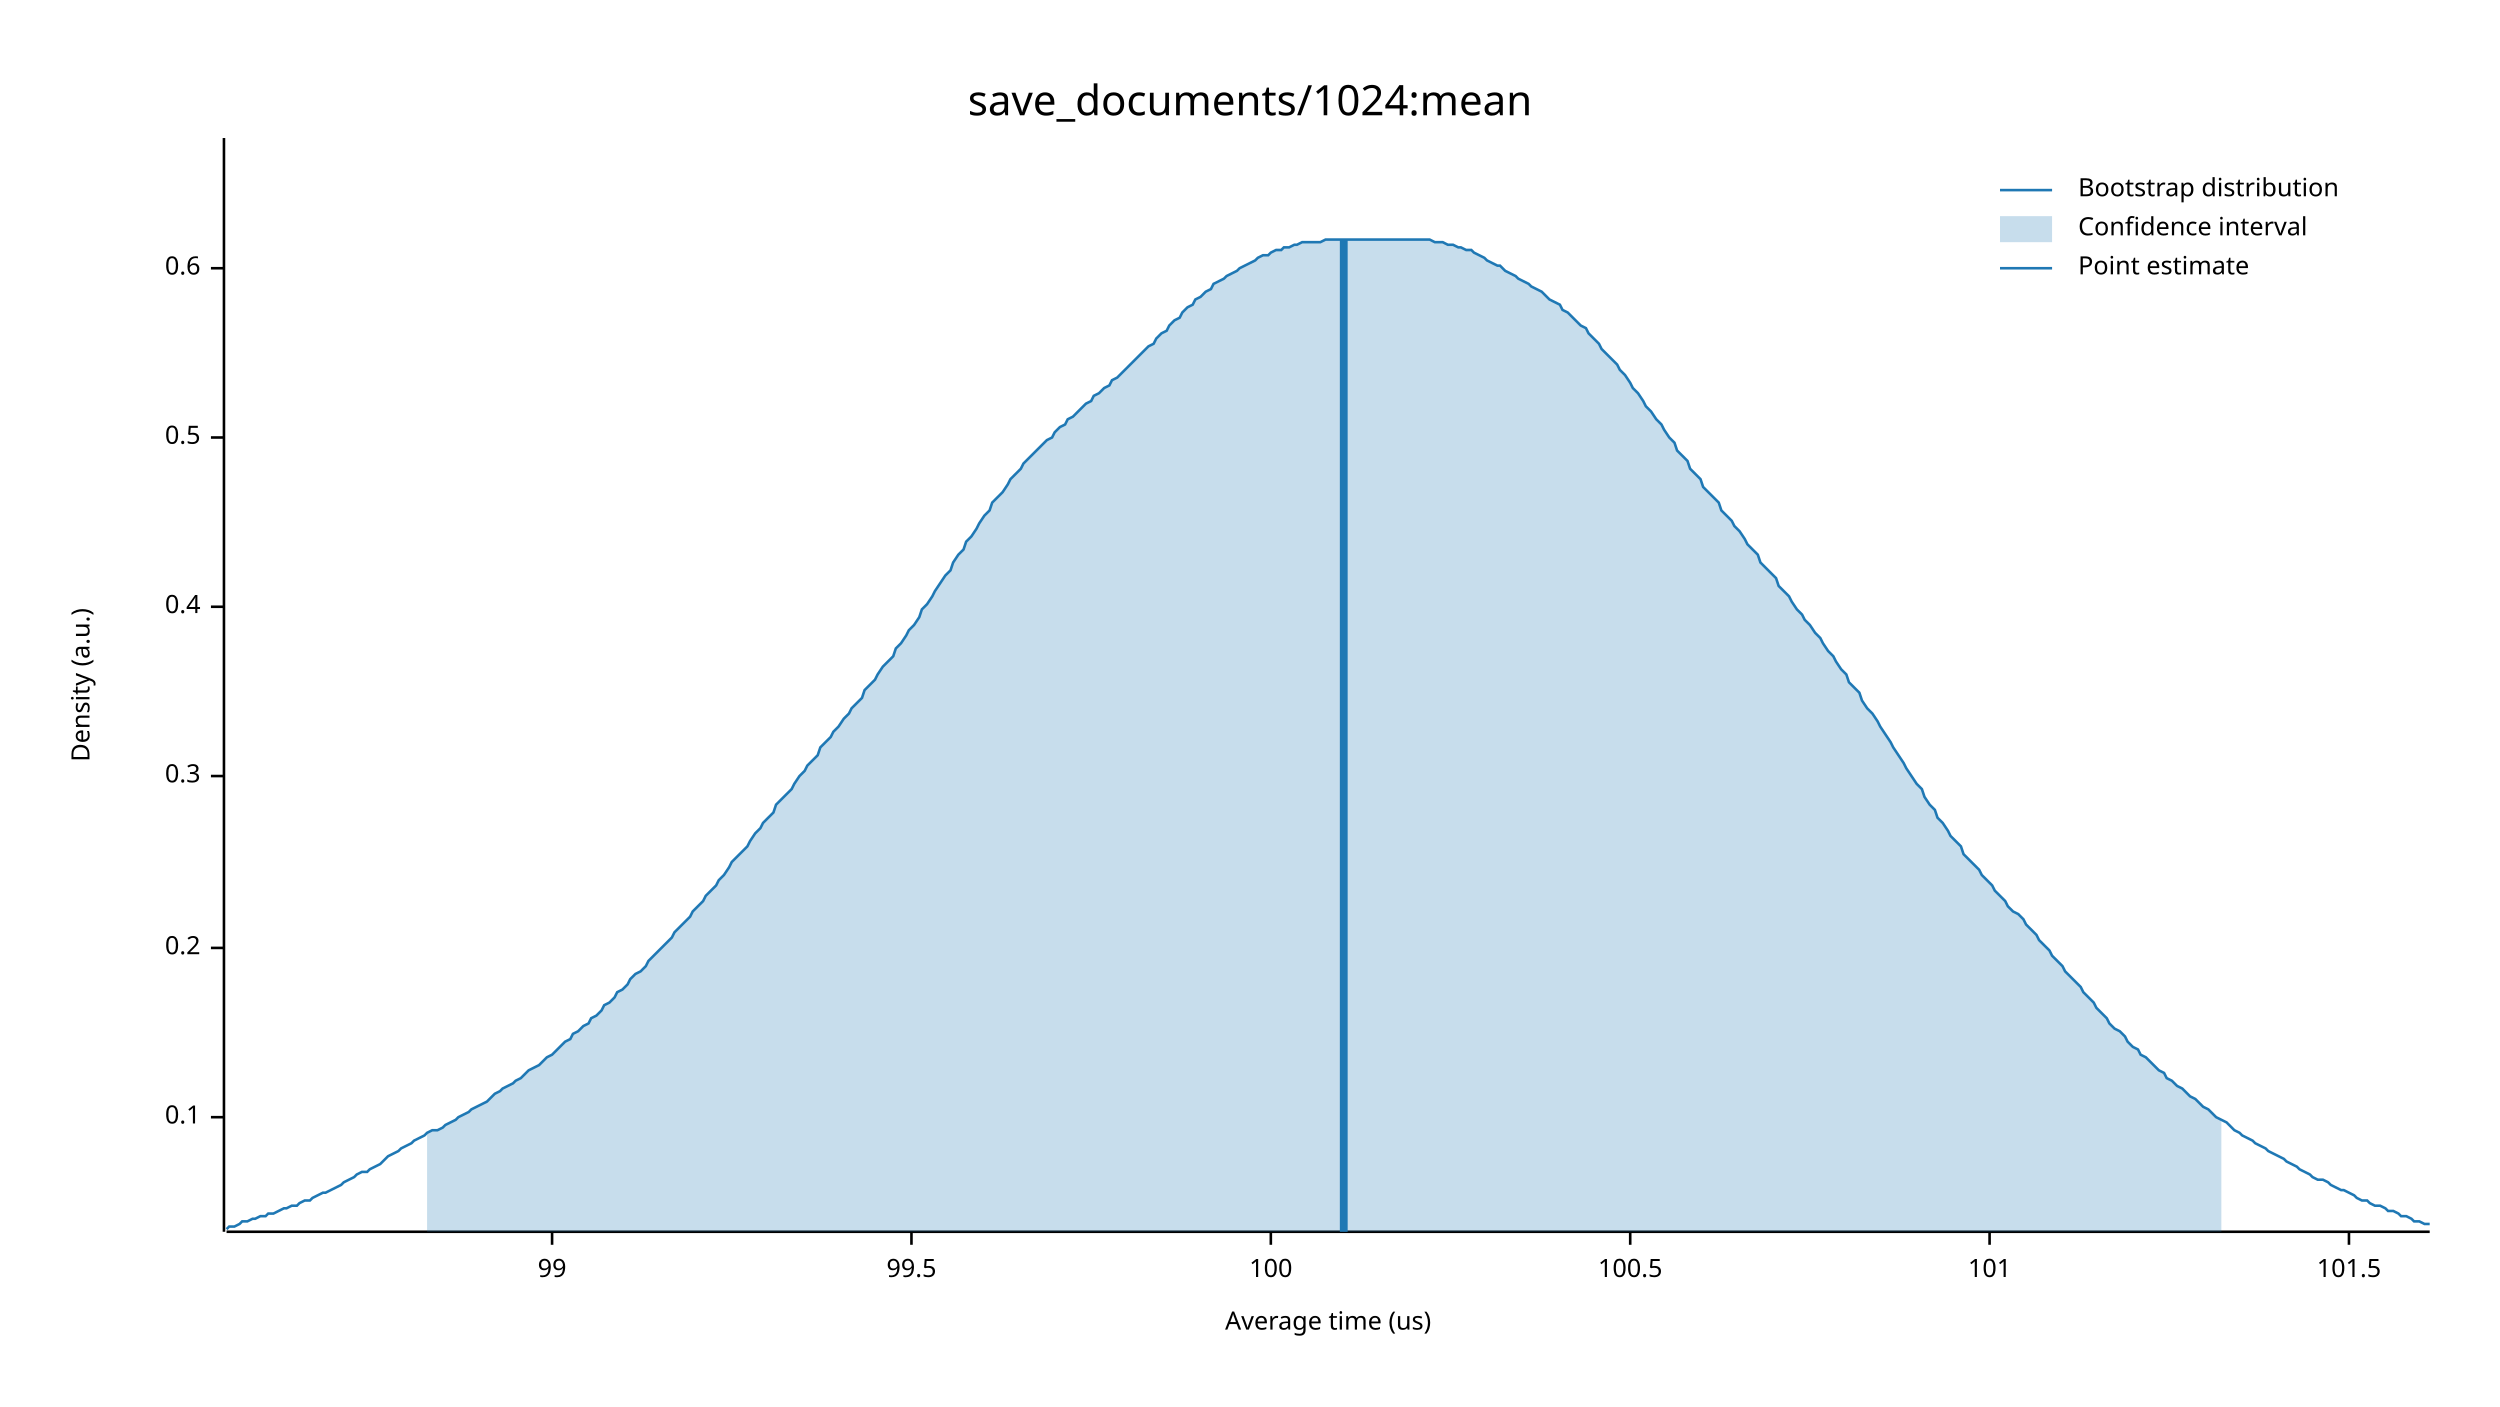
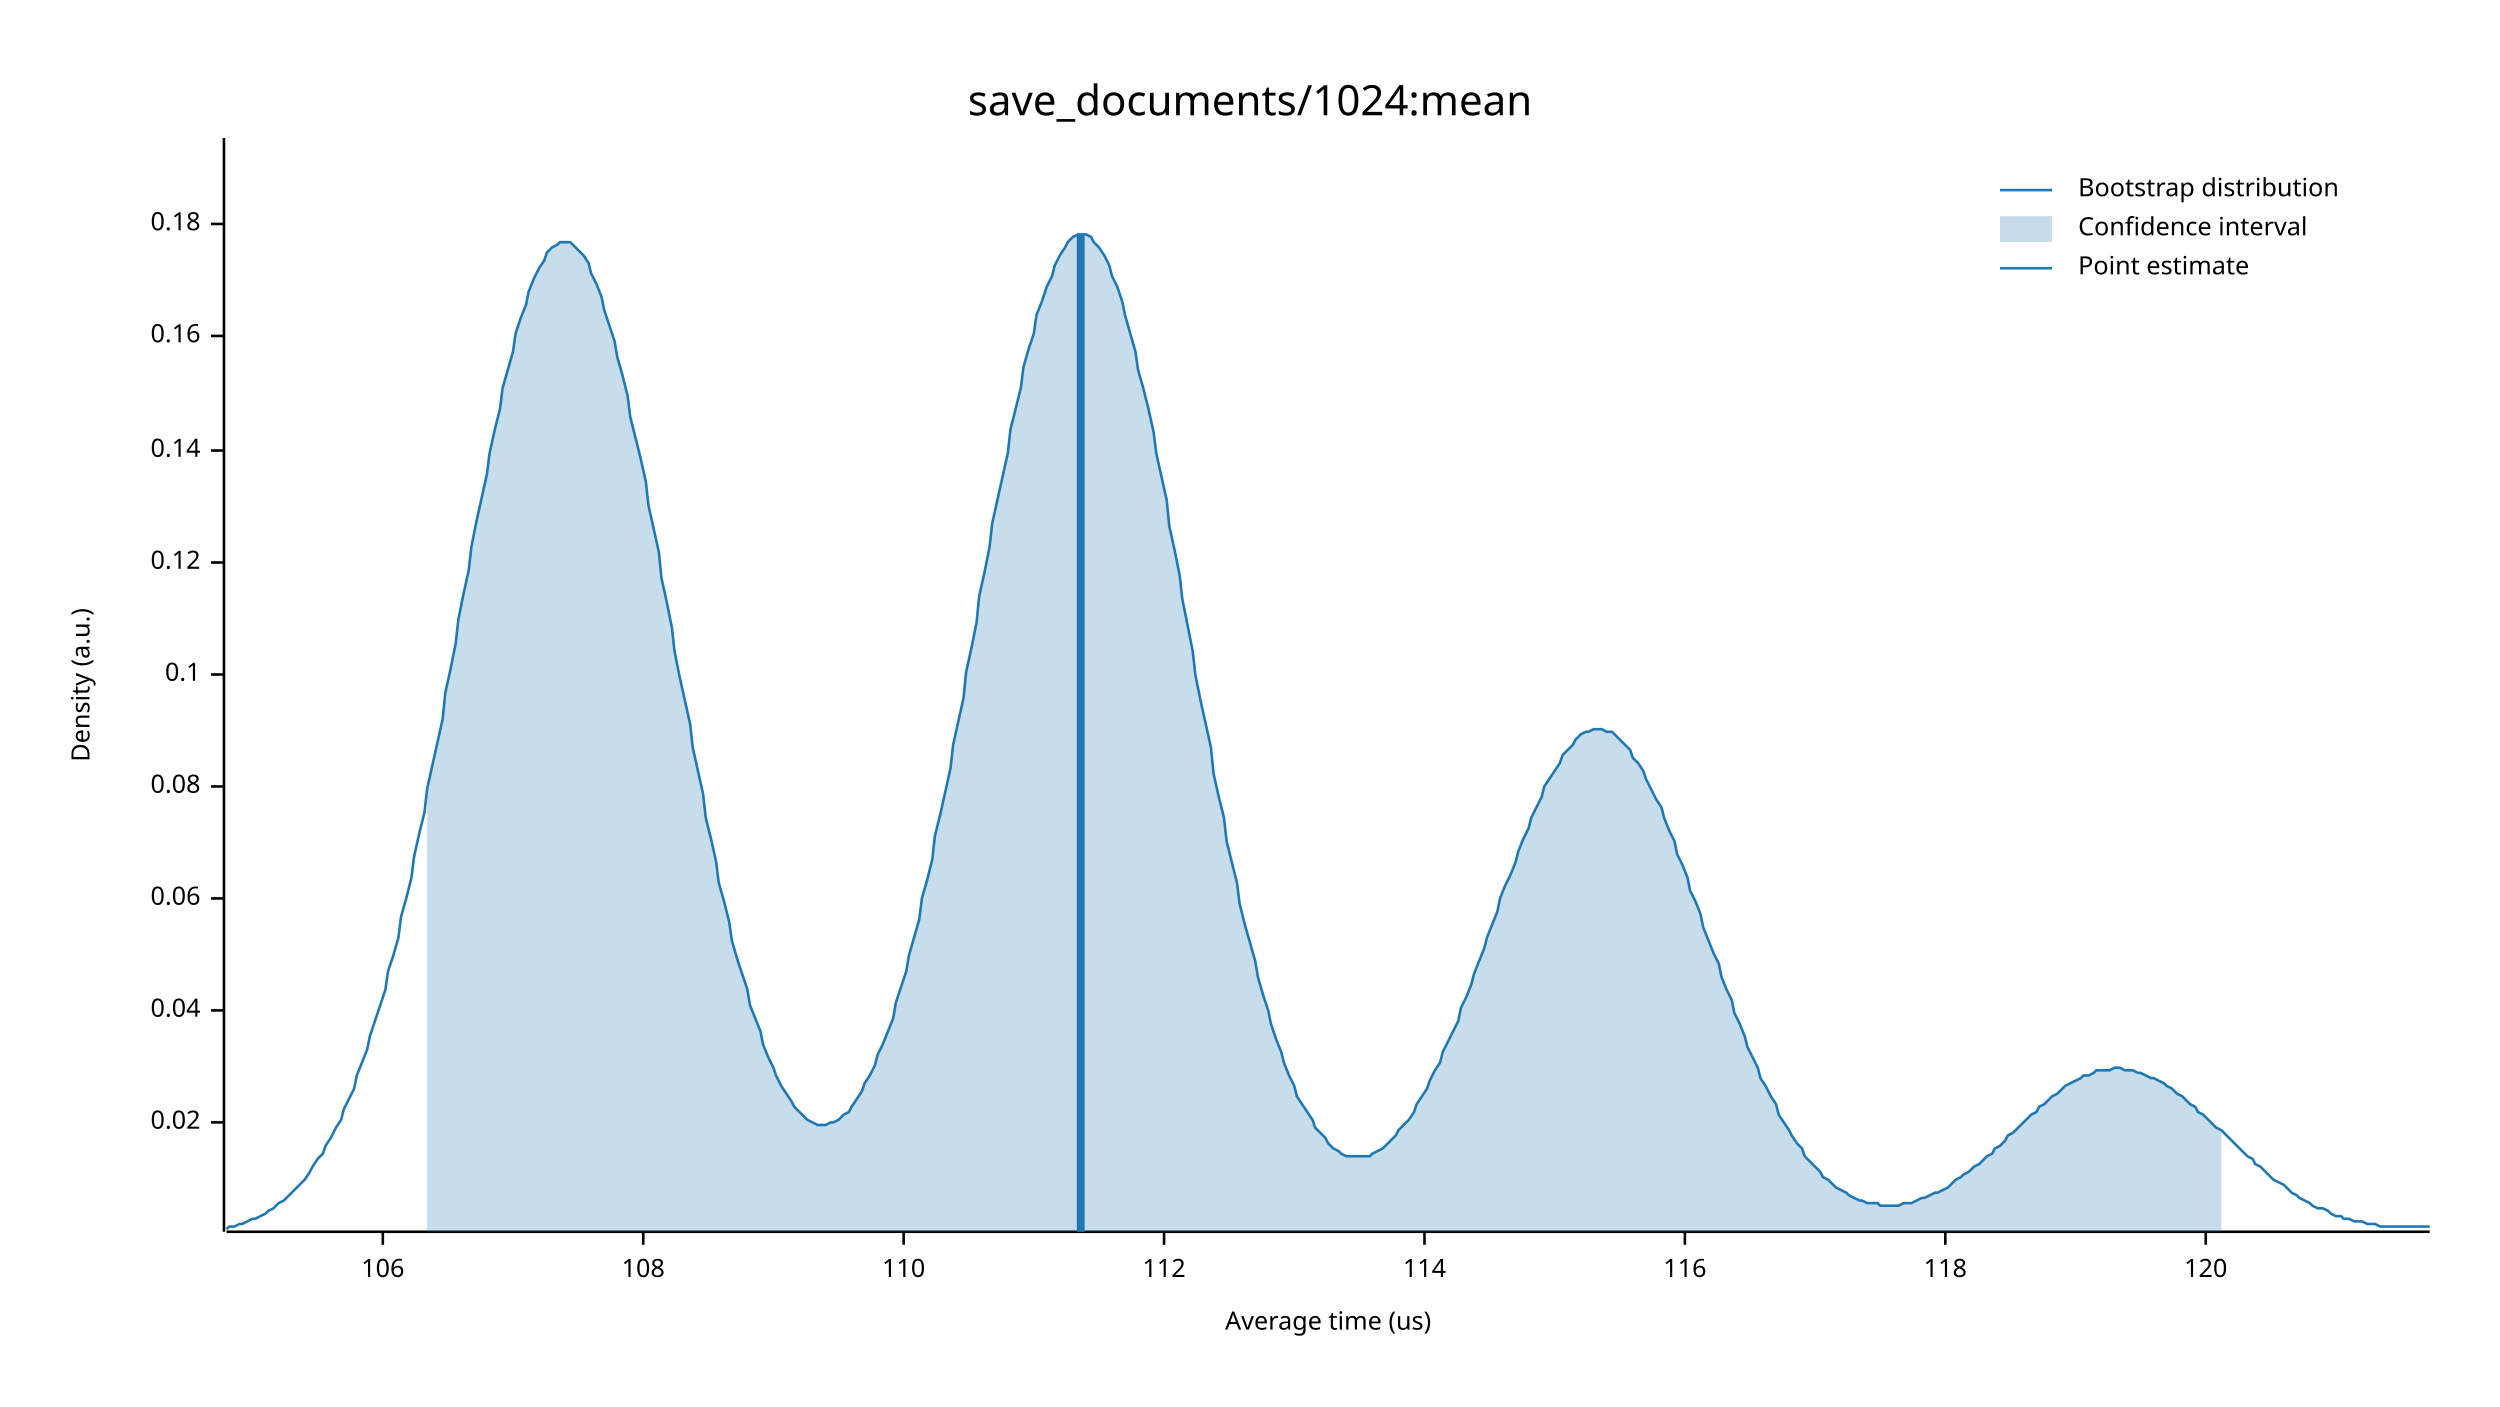
<svg xmlns="http://www.w3.org/2000/svg" width="960" height="540" viewBox="0 0 960 540">
  <text x="480" y="32" dy="0.76em" text-anchor="middle" font-family="sans-serif" font-size="16.129" opacity="1" fill="#000000">
save_documents/1024:mean
</text>
  <text x="27" y="263" dy="0.76em" text-anchor="middle" font-family="sans-serif" font-size="9.677" opacity="1" fill="#000000" transform="rotate(270, 27, 263)">
Density (a.u.)
</text>
  <text x="510" y="513" dy="-0.5ex" text-anchor="middle" font-family="sans-serif" font-size="9.677" opacity="1" fill="#000000">
Average time (us)
</text>
  <polyline fill="none" opacity="1" stroke="#000000" stroke-width="1" points="86,53 86,473 " />
-   <text x="77" y="429" dy="0.5ex" text-anchor="end" font-family="sans-serif" font-size="9.677" opacity="1" fill="#000000">
+   <text x="77" y="431" dy="0.5ex" text-anchor="end" font-family="sans-serif" font-size="9.677" opacity="1" fill="#000000">
+ 0.02
+ </text>
+   <polyline fill="none" opacity="1" stroke="#000000" stroke-width="1" points="81,431 86,431 " />
+   <text x="77" y="388" dy="0.5ex" text-anchor="end" font-family="sans-serif" font-size="9.677" opacity="1" fill="#000000">
+ 0.04
+ </text>
+   <polyline fill="none" opacity="1" stroke="#000000" stroke-width="1" points="81,388 86,388 " />
+   <text x="77" y="345" dy="0.5ex" text-anchor="end" font-family="sans-serif" font-size="9.677" opacity="1" fill="#000000">
+ 0.06
+ </text>
+   <polyline fill="none" opacity="1" stroke="#000000" stroke-width="1" points="81,345 86,345 " />
+   <text x="77" y="302" dy="0.5ex" text-anchor="end" font-family="sans-serif" font-size="9.677" opacity="1" fill="#000000">
+ 0.08
+ </text>
+   <polyline fill="none" opacity="1" stroke="#000000" stroke-width="1" points="81,302 86,302 " />
+   <text x="77" y="259" dy="0.5ex" text-anchor="end" font-family="sans-serif" font-size="9.677" opacity="1" fill="#000000">
0.1
</text>
-   <polyline fill="none" opacity="1" stroke="#000000" stroke-width="1" points="81,429 86,429 " />
-   <text x="77" y="364" dy="0.5ex" text-anchor="end" font-family="sans-serif" font-size="9.677" opacity="1" fill="#000000">
- 0.2
+   <polyline fill="none" opacity="1" stroke="#000000" stroke-width="1" points="81,259 86,259 " />
+   <text x="77" y="216" dy="0.5ex" text-anchor="end" font-family="sans-serif" font-size="9.677" opacity="1" fill="#000000">
+ 0.12
</text>
-   <polyline fill="none" opacity="1" stroke="#000000" stroke-width="1" points="81,364 86,364 " />
-   <text x="77" y="298" dy="0.5ex" text-anchor="end" font-family="sans-serif" font-size="9.677" opacity="1" fill="#000000">
- 0.3
+   <polyline fill="none" opacity="1" stroke="#000000" stroke-width="1" points="81,216 86,216 " />
+   <text x="77" y="173" dy="0.5ex" text-anchor="end" font-family="sans-serif" font-size="9.677" opacity="1" fill="#000000">
+ 0.14
</text>
-   <polyline fill="none" opacity="1" stroke="#000000" stroke-width="1" points="81,298 86,298 " />
-   <text x="77" y="233" dy="0.5ex" text-anchor="end" font-family="sans-serif" font-size="9.677" opacity="1" fill="#000000">
- 0.4
+   <polyline fill="none" opacity="1" stroke="#000000" stroke-width="1" points="81,173 86,173 " />
+   <text x="77" y="129" dy="0.5ex" text-anchor="end" font-family="sans-serif" font-size="9.677" opacity="1" fill="#000000">
+ 0.16
</text>
-   <polyline fill="none" opacity="1" stroke="#000000" stroke-width="1" points="81,233 86,233 " />
-   <text x="77" y="168" dy="0.5ex" text-anchor="end" font-family="sans-serif" font-size="9.677" opacity="1" fill="#000000">
- 0.5
+   <polyline fill="none" opacity="1" stroke="#000000" stroke-width="1" points="81,129 86,129 " />
+   <text x="77" y="86" dy="0.5ex" text-anchor="end" font-family="sans-serif" font-size="9.677" opacity="1" fill="#000000">
+ 0.18
</text>
-   <polyline fill="none" opacity="1" stroke="#000000" stroke-width="1" points="81,168 86,168 " />
-   <text x="77" y="103" dy="0.5ex" text-anchor="end" font-family="sans-serif" font-size="9.677" opacity="1" fill="#000000">
- 0.6
+   <polyline fill="none" opacity="1" stroke="#000000" stroke-width="1" points="81,86 86,86 " />
+   <polyline fill="none" opacity="1" stroke="#000000" stroke-width="1" points="87,473 933,473 " />
+   <text x="147" y="483" dy="0.76em" text-anchor="middle" font-family="sans-serif" font-size="9.677" opacity="1" fill="#000000">
+ 106
</text>
-   <polyline fill="none" opacity="1" stroke="#000000" stroke-width="1" points="81,103 86,103 " />
-   <polyline fill="none" opacity="1" stroke="#000000" stroke-width="1" points="87,473 933,473 " />
-   <text x="212" y="483" dy="0.76em" text-anchor="middle" font-family="sans-serif" font-size="9.677" opacity="1" fill="#000000">
- 99
+   <polyline fill="none" opacity="1" stroke="#000000" stroke-width="1" points="147,473 147,478 " />
+   <text x="247" y="483" dy="0.76em" text-anchor="middle" font-family="sans-serif" font-size="9.677" opacity="1" fill="#000000">
+ 108
</text>
-   <polyline fill="none" opacity="1" stroke="#000000" stroke-width="1" points="212,473 212,478 " />
-   <text x="350" y="483" dy="0.76em" text-anchor="middle" font-family="sans-serif" font-size="9.677" opacity="1" fill="#000000">
- 99.5
+   <polyline fill="none" opacity="1" stroke="#000000" stroke-width="1" points="247,473 247,478 " />
+   <text x="347" y="483" dy="0.76em" text-anchor="middle" font-family="sans-serif" font-size="9.677" opacity="1" fill="#000000">
+ 110
</text>
-   <polyline fill="none" opacity="1" stroke="#000000" stroke-width="1" points="350,473 350,478 " />
-   <text x="488" y="483" dy="0.76em" text-anchor="middle" font-family="sans-serif" font-size="9.677" opacity="1" fill="#000000">
- 100
+   <polyline fill="none" opacity="1" stroke="#000000" stroke-width="1" points="347,473 347,478 " />
+   <text x="447" y="483" dy="0.76em" text-anchor="middle" font-family="sans-serif" font-size="9.677" opacity="1" fill="#000000">
+ 112
</text>
-   <polyline fill="none" opacity="1" stroke="#000000" stroke-width="1" points="488,473 488,478 " />
-   <text x="626" y="483" dy="0.76em" text-anchor="middle" font-family="sans-serif" font-size="9.677" opacity="1" fill="#000000">
- 100.5
+   <polyline fill="none" opacity="1" stroke="#000000" stroke-width="1" points="447,473 447,478 " />
+   <text x="547" y="483" dy="0.76em" text-anchor="middle" font-family="sans-serif" font-size="9.677" opacity="1" fill="#000000">
+ 114
</text>
-   <polyline fill="none" opacity="1" stroke="#000000" stroke-width="1" points="626,473 626,478 " />
-   <text x="764" y="483" dy="0.76em" text-anchor="middle" font-family="sans-serif" font-size="9.677" opacity="1" fill="#000000">
- 101
+   <polyline fill="none" opacity="1" stroke="#000000" stroke-width="1" points="547,473 547,478 " />
+   <text x="647" y="483" dy="0.76em" text-anchor="middle" font-family="sans-serif" font-size="9.677" opacity="1" fill="#000000">
+ 116
</text>
-   <polyline fill="none" opacity="1" stroke="#000000" stroke-width="1" points="764,473 764,478 " />
-   <text x="902" y="483" dy="0.76em" text-anchor="middle" font-family="sans-serif" font-size="9.677" opacity="1" fill="#000000">
- 101.5
+   <polyline fill="none" opacity="1" stroke="#000000" stroke-width="1" points="647,473 647,478 " />
+   <text x="747" y="483" dy="0.76em" text-anchor="middle" font-family="sans-serif" font-size="9.677" opacity="1" fill="#000000">
+ 118
</text>
-   <polyline fill="none" opacity="1" stroke="#000000" stroke-width="1" points="902,473 902,478 " />
-   <polyline fill="none" opacity="1" stroke="#1F78B4" stroke-width="1" points="87,472 88,471 90,471 92,470 93,469 95,469 97,468 98,468 100,467 102,467 103,466 105,466 107,465 109,464 110,464 112,463 114,463 115,462 117,461 119,461 120,460 122,459 124,458 125,458 127,457 129,456 131,455 132,454 134,453 136,452 137,451 139,450 141,450 142,449 144,448 146,447 148,445 149,444 151,443 153,442 154,441 156,440 158,439 159,438 161,437 163,436 164,435 166,434 168,434 170,433 171,432 173,431 175,430 176,429 178,428 180,427 181,426 183,425 185,424 187,423 188,422 190,420 192,419 193,418 195,417 197,416 198,415 200,414 202,412 203,411 205,410 207,409 209,407 210,406 212,405 214,403 215,402 217,400 219,399 220,397 222,396 224,394 226,393 227,391 229,390 231,388 232,386 234,385 236,383 237,381 239,380 241,378 242,376 244,374 246,373 248,371 249,369 251,367 253,365 254,364 256,362 258,360 259,358 261,356 263,354 265,352 266,350 268,348 270,346 271,344 273,342 275,340 276,338 278,336 280,333 281,331 283,329 285,327 287,325 288,323 290,320 292,318 293,316 295,314 297,312 298,309 300,307 302,305 304,303 305,301 307,298 309,296 310,294 312,292 314,290 315,287 317,285 319,283 320,281 322,279 324,276 326,274 327,272 329,270 331,268 332,265 334,263 336,261 337,259 339,256 341,254 343,252 344,249 346,247 348,244 349,242 351,240 353,237 354,234 356,232 358,229 359,227 361,224 363,221 365,219 366,216 368,213 370,211 371,208 373,206 375,203 376,201 378,198 380,196 381,193 383,191 385,189 387,186 388,184 390,182 392,180 393,178 395,176 397,174 398,173 400,171 402,169 404,168 405,166 407,164 409,163 410,161 412,160 414,158 415,157 417,155 419,154 420,152 422,151 424,149 426,148 427,146 429,145 431,143 432,142 434,140 436,138 437,137 439,135 441,133 443,132 444,130 446,128 448,127 449,125 451,123 453,122 454,120 456,118 458,117 459,115 461,114 463,112 465,111 466,109 468,108 470,107 471,106 473,105 475,104 476,103 478,102 480,101 482,100 483,99 485,98 487,98 488,97 490,96 492,96 493,95 495,95 497,94 498,94 500,93 502,93 504,93 505,93 507,93 509,92 510,92 512,92 514,92 515,92 517,92 519,92 521,92 522,92 524,92 526,92 527,92 529,92 531,92 532,92 534,92 536,92 537,92 539,92 541,92 543,92 544,92 546,92 548,92 549,92 551,93 553,93 554,93 556,94 558,94 560,95 561,95 563,96 565,96 566,97 568,98 570,99 571,100 573,101 575,102 576,102 578,104 580,105 582,106 583,107 585,108 587,109 588,110 590,111 592,112 593,113 595,115 597,116 599,117 600,119 602,120 604,122 605,123 607,125 609,126 610,128 612,130 614,132 615,134 617,136 619,138 621,140 622,142 624,144 626,147 627,149 629,151 631,154 632,156 634,158 636,161 638,163 639,165 641,168 643,170 644,173 646,175 648,177 649,180 651,182 653,184 654,187 656,189 658,191 660,193 661,196 663,198 665,200 666,202 668,204 670,207 671,209 673,211 675,213 676,216 678,218 680,220 682,222 683,225 685,227 687,229 688,231 690,234 692,236 693,238 695,240 697,243 699,245 700,247 702,250 704,252 705,254 707,257 709,259 710,262 712,264 714,266 715,269 717,272 719,274 721,277 722,279 724,282 726,285 727,287 729,290 731,293 732,295 734,298 736,301 738,303 739,306 741,309 743,311 744,314 746,316 748,319 749,321 751,323 753,325 754,328 756,330 758,332 760,334 761,336 763,338 765,340 766,342 768,344 770,346 771,348 773,350 775,351 777,353 778,355 780,357 782,359 783,361 785,363 787,365 788,367 790,369 792,371 793,373 795,375 797,377 799,379 800,381 802,383 804,385 805,387 807,389 809,391 810,393 812,395 814,396 816,398 817,400 819,402 821,403 822,405 824,406 826,408 827,409 829,411 831,412 832,414 834,415 836,417 838,418 839,419 841,421 843,422 844,423 846,425 848,426 849,427 851,429 853,430 855,431 856,432 858,434 860,435 861,436 863,437 865,438 866,439 868,440 870,441 871,442 873,443 875,444 877,445 878,446 880,447 882,448 883,449 885,450 887,451 888,452 890,453 892,453 894,454 895,455 897,456 899,457 900,457 902,458 904,459 905,460 907,461 909,461 910,462 912,463 914,463 916,464 917,465 919,465 921,466 922,467 924,467 926,468 927,469 929,469 931,470 933,470 " />
-   <polygon opacity="0.25" fill="#1F78B4" points="164,435 166,434 168,434 170,433 171,432 173,431 175,430 176,429 178,428 180,427 181,426 183,425 185,424 187,423 188,422 190,420 192,419 193,418 195,417 197,416 198,415 200,414 202,412 203,411 205,410 207,409 209,407 210,406 212,405 214,403 215,402 217,400 219,399 220,397 222,396 224,394 226,393 227,391 229,390 231,388 232,386 234,385 236,383 237,381 239,380 241,378 242,376 244,374 246,373 248,371 249,369 251,367 253,365 254,364 256,362 258,360 259,358 261,356 263,354 265,352 266,350 268,348 270,346 271,344 273,342 275,340 276,338 278,336 280,333 281,331 283,329 285,327 287,325 288,323 290,320 292,318 293,316 295,314 297,312 298,309 300,307 302,305 304,303 305,301 307,298 309,296 310,294 312,292 314,290 315,287 317,285 319,283 320,281 322,279 324,276 326,274 327,272 329,270 331,268 332,265 334,263 336,261 337,259 339,256 341,254 343,252 344,249 346,247 348,244 349,242 351,240 353,237 354,234 356,232 358,229 359,227 361,224 363,221 365,219 366,216 368,213 370,211 371,208 373,206 375,203 376,201 378,198 380,196 381,193 383,191 385,189 387,186 388,184 390,182 392,180 393,178 395,176 397,174 398,173 400,171 402,169 404,168 405,166 407,164 409,163 410,161 412,160 414,158 415,157 417,155 419,154 420,152 422,151 424,149 426,148 427,146 429,145 431,143 432,142 434,140 436,138 437,137 439,135 441,133 443,132 444,130 446,128 448,127 449,125 451,123 453,122 454,120 456,118 458,117 459,115 461,114 463,112 465,111 466,109 468,108 470,107 471,106 473,105 475,104 476,103 478,102 480,101 482,100 483,99 485,98 487,98 488,97 490,96 492,96 493,95 495,95 497,94 498,94 500,93 502,93 504,93 505,93 507,93 509,92 510,92 512,92 514,92 515,92 517,92 519,92 521,92 522,92 524,92 526,92 527,92 529,92 531,92 532,92 534,92 536,92 537,92 539,92 541,92 543,92 544,92 546,92 548,92 549,92 551,93 553,93 554,93 556,94 558,94 560,95 561,95 563,96 565,96 566,97 568,98 570,99 571,100 573,101 575,102 576,102 578,104 580,105 582,106 583,107 585,108 587,109 588,110 590,111 592,112 593,113 595,115 597,116 599,117 600,119 602,120 604,122 605,123 607,125 609,126 610,128 612,130 614,132 615,134 617,136 619,138 621,140 622,142 624,144 626,147 627,149 629,151 631,154 632,156 634,158 636,161 638,163 639,165 641,168 643,170 644,173 646,175 648,177 649,180 651,182 653,184 654,187 656,189 658,191 660,193 661,196 663,198 665,200 666,202 668,204 670,207 671,209 673,211 675,213 676,216 678,218 680,220 682,222 683,225 685,227 687,229 688,231 690,234 692,236 693,238 695,240 697,243 699,245 700,247 702,250 704,252 705,254 707,257 709,259 710,262 712,264 714,266 715,269 717,272 719,274 721,277 722,279 724,282 726,285 727,287 729,290 731,293 732,295 734,298 736,301 738,303 739,306 741,309 743,311 744,314 746,316 748,319 749,321 751,323 753,325 754,328 756,330 758,332 760,334 761,336 763,338 765,340 766,342 768,344 770,346 771,348 773,350 775,351 777,353 778,355 780,357 782,359 783,361 785,363 787,365 788,367 790,369 792,371 793,373 795,375 797,377 799,379 800,381 802,383 804,385 805,387 807,389 809,391 810,393 812,395 814,396 816,398 817,400 819,402 821,403 822,405 824,406 826,408 827,409 829,411 831,412 832,414 834,415 836,417 838,418 839,419 841,421 843,422 844,423 846,425 848,426 849,427 851,429 853,430 853,473 164,473 " />
-   <polyline fill="none" opacity="1" stroke="#1F78B4" stroke-width="3" points="516,473 516,92 " />
+   <polyline fill="none" opacity="1" stroke="#000000" stroke-width="1" points="747,473 747,478 " />
+   <text x="847" y="483" dy="0.76em" text-anchor="middle" font-family="sans-serif" font-size="9.677" opacity="1" fill="#000000">
+ 120
+ </text>
+   <polyline fill="none" opacity="1" stroke="#000000" stroke-width="1" points="847,473 847,478 " />
+   <polyline fill="none" opacity="1" stroke="#1F78B4" stroke-width="1" points="87,472 88,471 90,471 92,470 93,470 95,469 97,468 98,468 100,467 102,466 103,465 105,464 107,462 109,461 110,460 112,458 114,456 115,455 117,453 119,450 120,448 122,445 124,443 125,440 127,437 129,433 131,430 132,426 134,422 136,418 137,413 139,408 141,403 142,398 144,392 146,386 148,380 149,373 151,367 153,360 154,352 156,345 158,337 159,329 161,320 163,312 164,303 166,294 168,285 170,276 171,266 173,257 175,247 176,238 178,228 180,219 181,210 183,200 185,191 187,182 188,174 190,165 192,157 193,149 195,142 197,135 198,128 200,122 202,117 203,112 205,107 207,103 209,100 210,97 212,95 214,94 215,93 217,93 219,93 220,94 222,96 224,98 226,101 227,105 229,109 231,114 232,119 234,125 236,131 237,137 239,144 241,152 242,160 244,168 246,176 248,185 249,194 251,203 253,212 254,222 256,231 258,241 259,250 261,260 263,269 265,278 266,287 268,296 270,305 271,314 273,322 275,331 276,339 278,346 280,354 281,361 283,368 285,374 287,380 288,386 290,391 292,396 293,401 295,406 297,410 298,413 300,417 302,420 304,423 305,425 307,427 309,429 310,430 312,431 314,432 315,432 317,432 319,431 320,431 322,430 324,428 326,427 327,425 329,422 331,419 332,416 334,413 336,409 337,405 339,401 341,396 343,391 344,385 346,379 348,373 349,367 351,360 353,353 354,345 356,338 358,330 359,321 361,313 363,304 365,295 366,286 368,277 370,268 371,258 373,249 375,239 376,229 378,220 380,210 381,201 383,192 385,183 387,174 388,165 390,157 392,149 393,141 395,134 397,128 398,121 400,116 402,110 404,106 405,102 407,98 409,95 410,93 412,91 414,90 415,90 417,90 419,91 420,93 422,95 424,98 426,102 427,106 429,110 431,116 432,121 434,128 436,135 437,142 439,149 441,157 443,166 444,174 446,183 448,192 449,202 451,211 453,221 454,230 456,240 458,250 459,259 461,269 463,278 465,287 466,297 468,306 470,314 471,323 473,331 475,339 476,347 478,355 480,362 482,369 483,375 485,382 487,388 488,393 490,399 492,404 493,408 495,413 497,417 498,421 500,424 502,427 504,430 505,433 507,435 509,437 510,439 512,441 514,442 515,443 517,444 519,444 521,444 522,444 524,444 526,444 527,443 529,442 531,441 532,440 534,438 536,436 537,434 539,432 541,430 543,427 544,424 546,421 548,418 549,415 551,411 553,408 554,404 556,400 558,396 560,392 561,387 563,383 565,378 566,374 568,369 570,364 571,360 573,355 575,350 576,345 578,340 580,336 582,331 583,327 585,322 587,318 588,314 590,310 592,306 593,302 595,299 597,296 599,293 600,290 602,288 604,286 605,284 607,282 609,281 610,281 612,280 614,280 615,280 617,281 619,281 621,283 622,284 624,286 626,288 627,291 629,293 631,296 632,299 634,303 636,307 638,310 639,314 641,319 643,323 644,328 646,332 648,337 649,342 651,346 653,351 654,356 656,361 658,366 660,370 661,375 663,380 665,384 666,389 668,393 670,398 671,402 673,406 675,410 676,414 678,417 680,421 682,424 683,428 685,431 687,434 688,436 690,439 692,441 693,444 695,446 697,448 699,450 700,452 702,453 704,455 705,456 707,457 709,458 710,459 712,460 714,461 715,461 717,462 719,462 721,462 722,463 724,463 726,463 727,463 729,463 731,462 732,462 734,462 736,461 738,460 739,460 741,459 743,458 744,458 746,457 748,456 749,455 751,453 753,452 754,451 756,450 758,448 760,447 761,446 763,444 765,443 766,441 768,440 770,438 771,436 773,435 775,433 777,431 778,430 780,428 782,427 783,425 785,424 787,422 788,421 790,420 792,418 793,417 795,416 797,415 799,414 800,413 802,413 804,412 805,411 807,411 809,411 810,411 812,410 814,410 816,411 817,411 819,411 821,412 822,412 824,413 826,414 827,414 829,415 831,416 832,417 834,418 836,420 838,421 839,422 841,424 843,425 844,427 846,428 848,430 849,431 851,433 853,434 855,436 856,437 858,439 860,441 861,442 863,444 865,445 866,447 868,448 870,450 871,451 873,453 875,454 877,455 878,456 880,458 882,459 883,460 885,461 887,462 888,463 890,464 892,464 894,465 895,466 897,467 899,467 900,468 902,468 904,469 905,469 907,469 909,470 910,470 912,470 914,471 916,471 917,471 919,471 921,471 922,471 924,471 926,471 927,471 929,471 931,471 933,471 " />
+   <polygon opacity="0.25" fill="#1F78B4" points="164,303 166,294 168,285 170,276 171,266 173,257 175,247 176,238 178,228 180,219 181,210 183,200 185,191 187,182 188,174 190,165 192,157 193,149 195,142 197,135 198,128 200,122 202,117 203,112 205,107 207,103 209,100 210,97 212,95 214,94 215,93 217,93 219,93 220,94 222,96 224,98 226,101 227,105 229,109 231,114 232,119 234,125 236,131 237,137 239,144 241,152 242,160 244,168 246,176 248,185 249,194 251,203 253,212 254,222 256,231 258,241 259,250 261,260 263,269 265,278 266,287 268,296 270,305 271,314 273,322 275,331 276,339 278,346 280,354 281,361 283,368 285,374 287,380 288,386 290,391 292,396 293,401 295,406 297,410 298,413 300,417 302,420 304,423 305,425 307,427 309,429 310,430 312,431 314,432 315,432 317,432 319,431 320,431 322,430 324,428 326,427 327,425 329,422 331,419 332,416 334,413 336,409 337,405 339,401 341,396 343,391 344,385 346,379 348,373 349,367 351,360 353,353 354,345 356,338 358,330 359,321 361,313 363,304 365,295 366,286 368,277 370,268 371,258 373,249 375,239 376,229 378,220 380,210 381,201 383,192 385,183 387,174 388,165 390,157 392,149 393,141 395,134 397,128 398,121 400,116 402,110 404,106 405,102 407,98 409,95 410,93 412,91 414,90 415,90 417,90 419,91 420,93 422,95 424,98 426,102 427,106 429,110 431,116 432,121 434,128 436,135 437,142 439,149 441,157 443,166 444,174 446,183 448,192 449,202 451,211 453,221 454,230 456,240 458,250 459,259 461,269 463,278 465,287 466,297 468,306 470,314 471,323 473,331 475,339 476,347 478,355 480,362 482,369 483,375 485,382 487,388 488,393 490,399 492,404 493,408 495,413 497,417 498,421 500,424 502,427 504,430 505,433 507,435 509,437 510,439 512,441 514,442 515,443 517,444 519,444 521,444 522,444 524,444 526,444 527,443 529,442 531,441 532,440 534,438 536,436 537,434 539,432 541,430 543,427 544,424 546,421 548,418 549,415 551,411 553,408 554,404 556,400 558,396 560,392 561,387 563,383 565,378 566,374 568,369 570,364 571,360 573,355 575,350 576,345 578,340 580,336 582,331 583,327 585,322 587,318 588,314 590,310 592,306 593,302 595,299 597,296 599,293 600,290 602,288 604,286 605,284 607,282 609,281 610,281 612,280 614,280 615,280 617,281 619,281 621,283 622,284 624,286 626,288 627,291 629,293 631,296 632,299 634,303 636,307 638,310 639,314 641,319 643,323 644,328 646,332 648,337 649,342 651,346 653,351 654,356 656,361 658,366 660,370 661,375 663,380 665,384 666,389 668,393 670,398 671,402 673,406 675,410 676,414 678,417 680,421 682,424 683,428 685,431 687,434 688,436 690,439 692,441 693,444 695,446 697,448 699,450 700,452 702,453 704,455 705,456 707,457 709,458 710,459 712,460 714,461 715,461 717,462 719,462 721,462 722,463 724,463 726,463 727,463 729,463 731,462 732,462 734,462 736,461 738,460 739,460 741,459 743,458 744,458 746,457 748,456 749,455 751,453 753,452 754,451 756,450 758,448 760,447 761,446 763,444 765,443 766,441 768,440 770,438 771,436 773,435 775,433 777,431 778,430 780,428 782,427 783,425 785,424 787,422 788,421 790,420 792,418 793,417 795,416 797,415 799,414 800,413 802,413 804,412 805,411 807,411 809,411 810,411 812,410 814,410 816,411 817,411 819,411 821,412 822,412 824,413 826,414 827,414 829,415 831,416 832,417 834,418 836,420 838,421 839,422 841,424 843,425 844,427 846,428 848,430 849,431 851,433 853,434 853,473 164,473 " />
+   <polyline fill="none" opacity="1" stroke="#1F78B4" stroke-width="3" points="415,473 415,90 " />
  <text x="798" y="68" dy="0.76em" text-anchor="start" font-family="sans-serif" font-size="9.677" opacity="1" fill="#000000">
Bootstrap distribution
</text>
  <text x="798" y="83" dy="0.76em" text-anchor="start" font-family="sans-serif" font-size="9.677" opacity="1" fill="#000000">
Confidence interval
</text>
  <text x="798" y="98" dy="0.76em" text-anchor="start" font-family="sans-serif" font-size="9.677" opacity="1" fill="#000000">
Point estimate
</text>
  <polyline fill="none" opacity="1" stroke="#1F78B4" stroke-width="1" points="768,73 788,73 " />
  <rect x="768" y="83" width="20" height="10" opacity="0.25" fill="#1F78B4" stroke="none" />
  <polyline fill="none" opacity="1" stroke="#1F78B4" stroke-width="1" points="768,103 788,103 " />
</svg>
